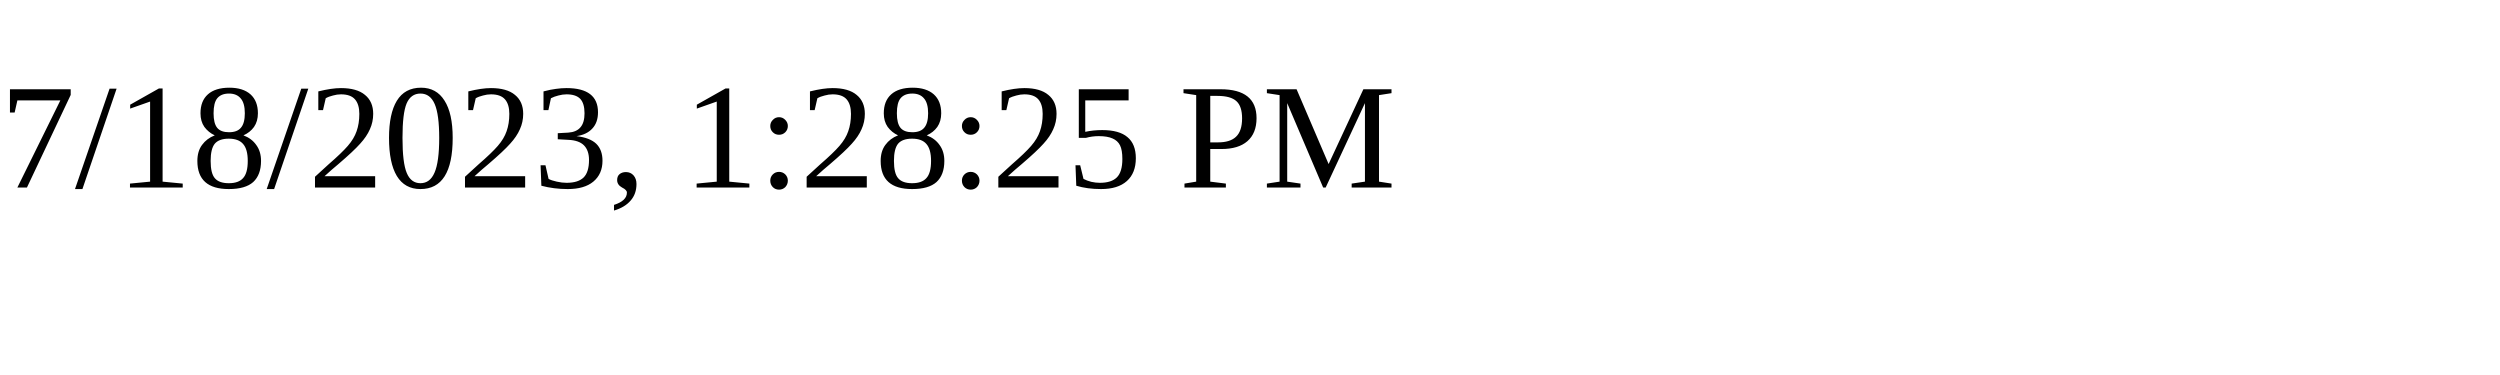
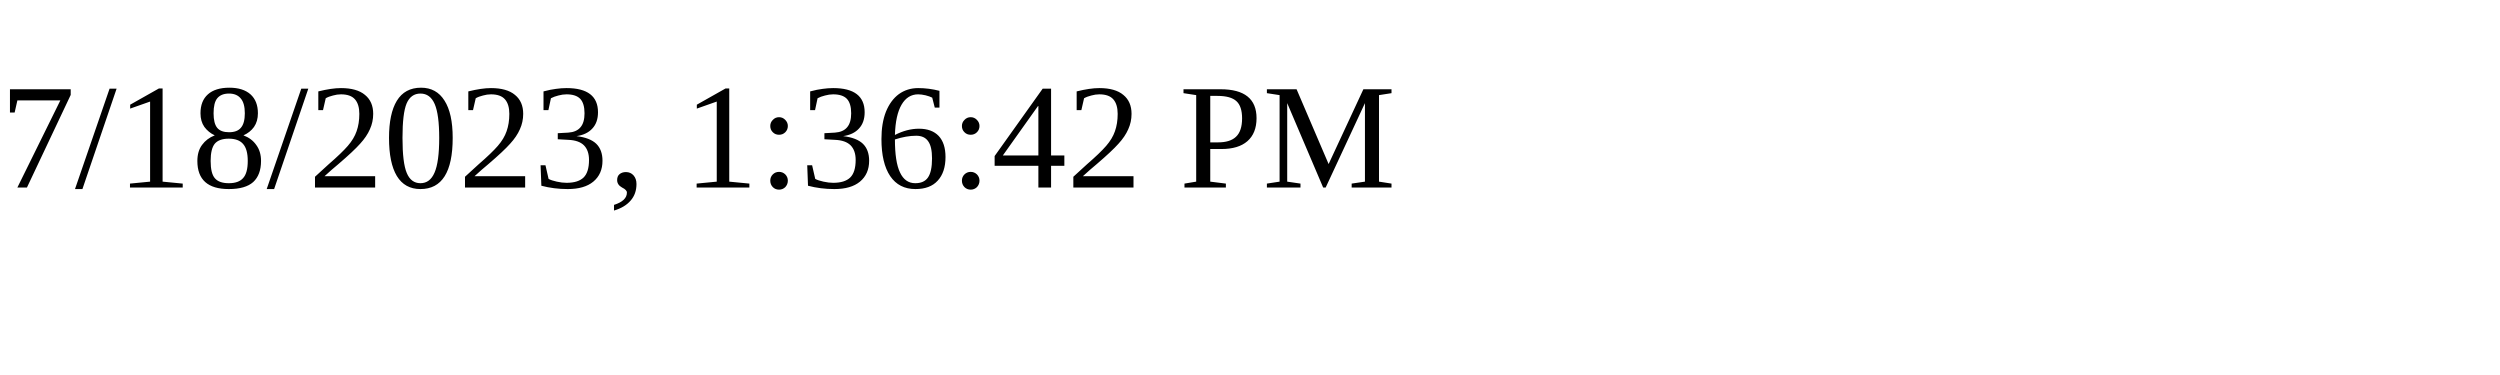
<svg xmlns="http://www.w3.org/2000/svg" height="30" width="200">
-   <text x="0" y="15">7/18/2023, 1:28:25 PM</text>
+   <text x="0" y="15">7/18/2023, 1:36:42 PM</text>
</svg>
